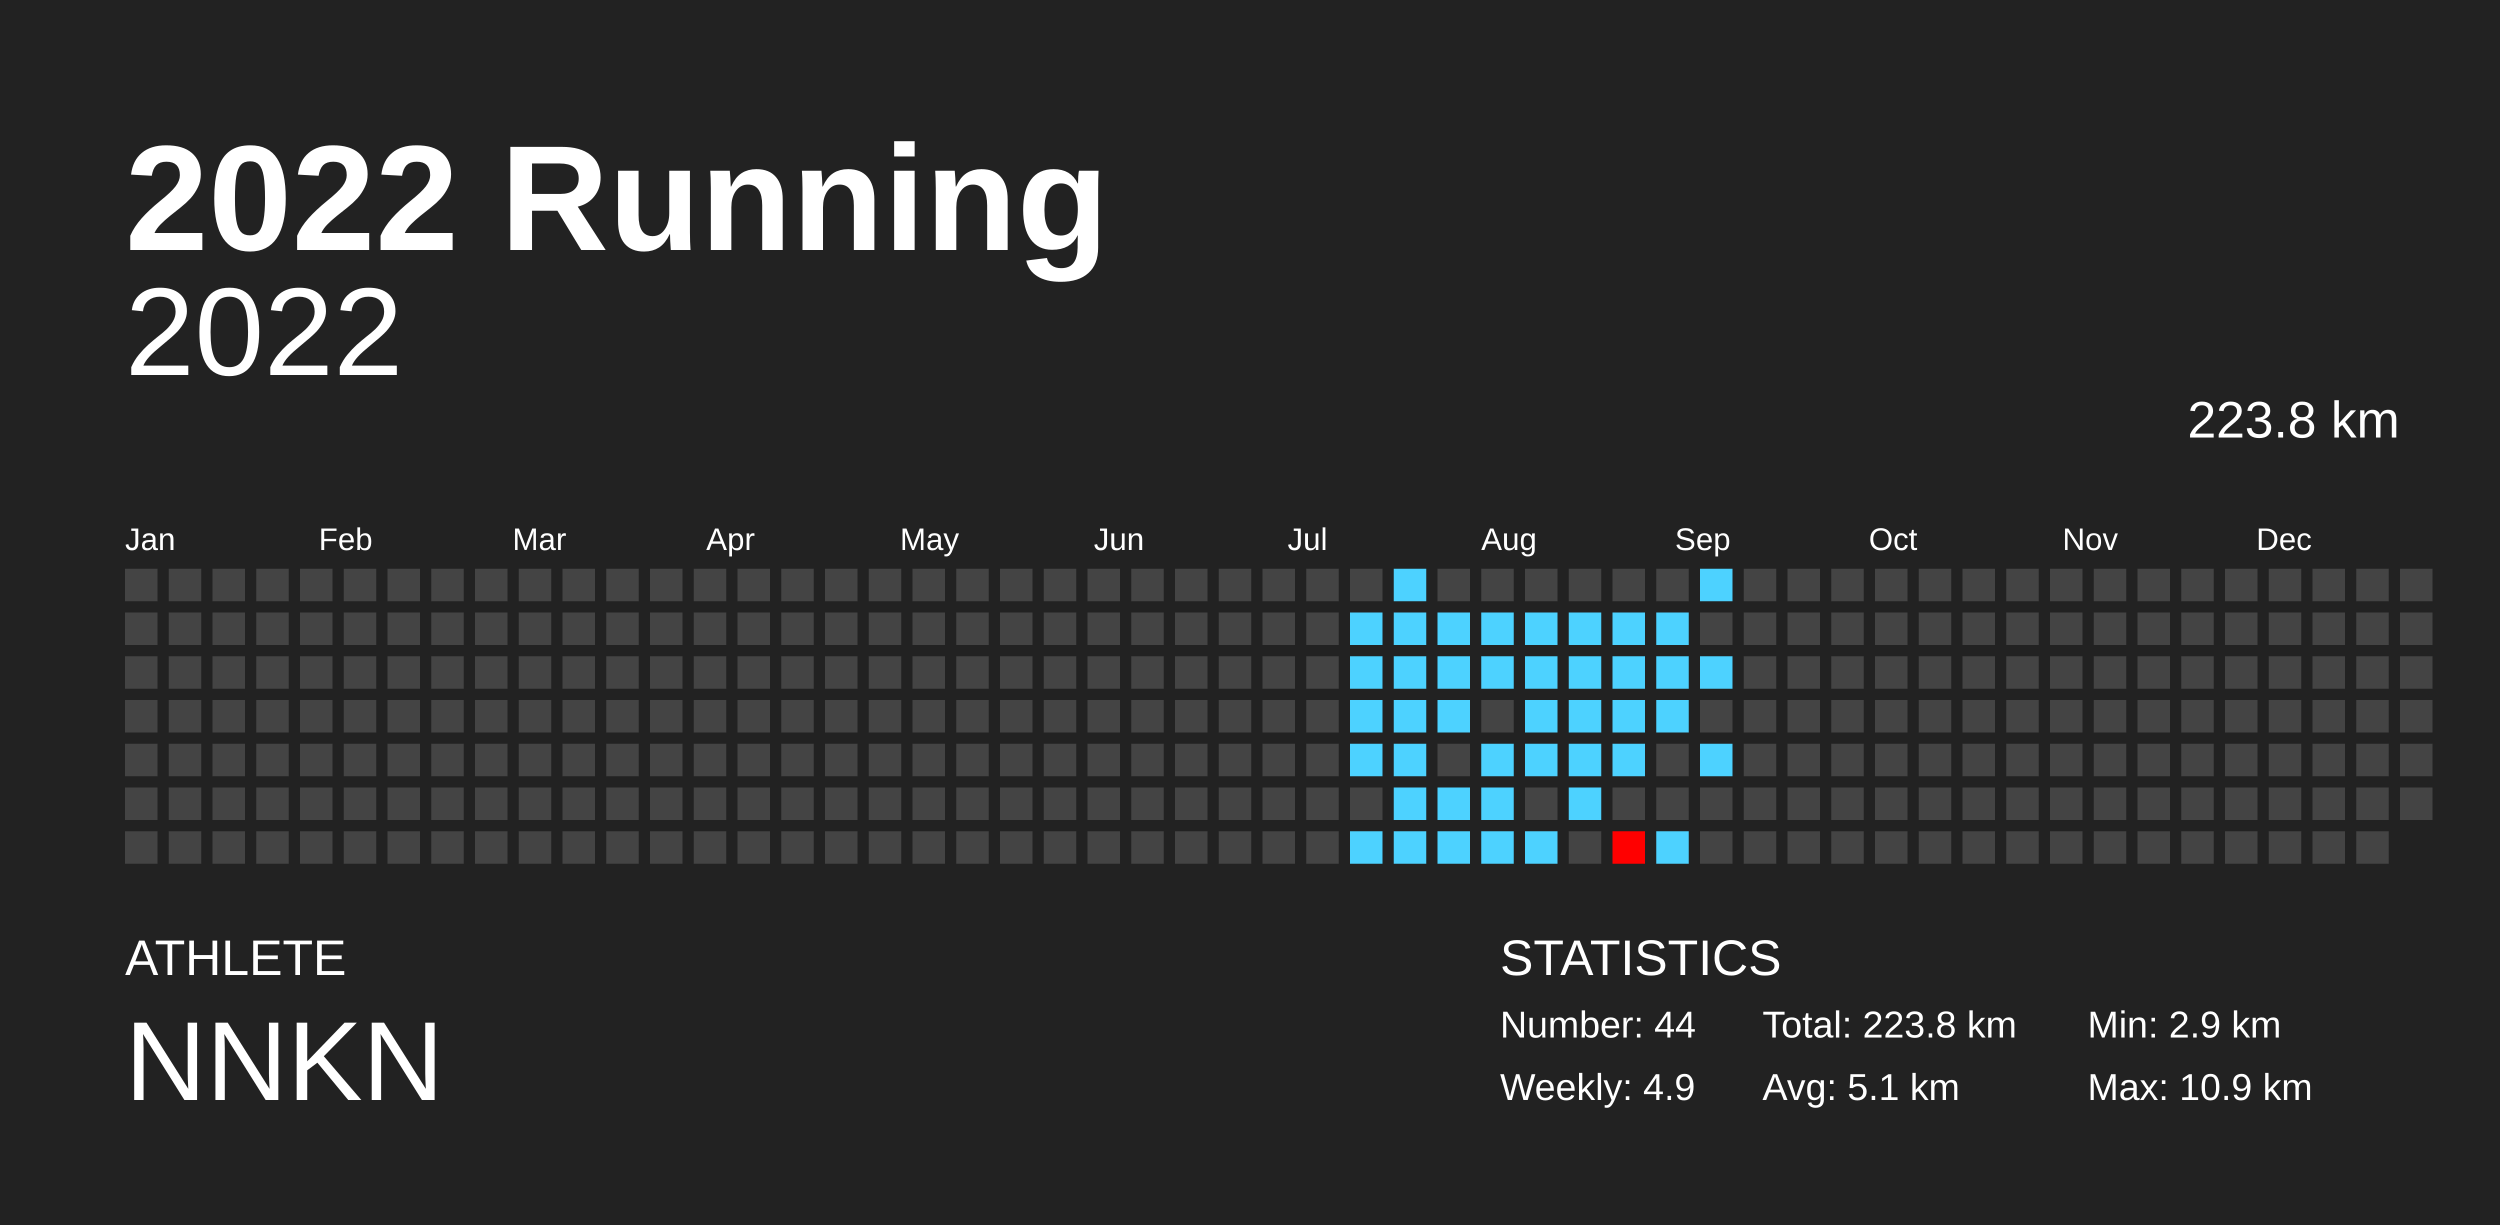
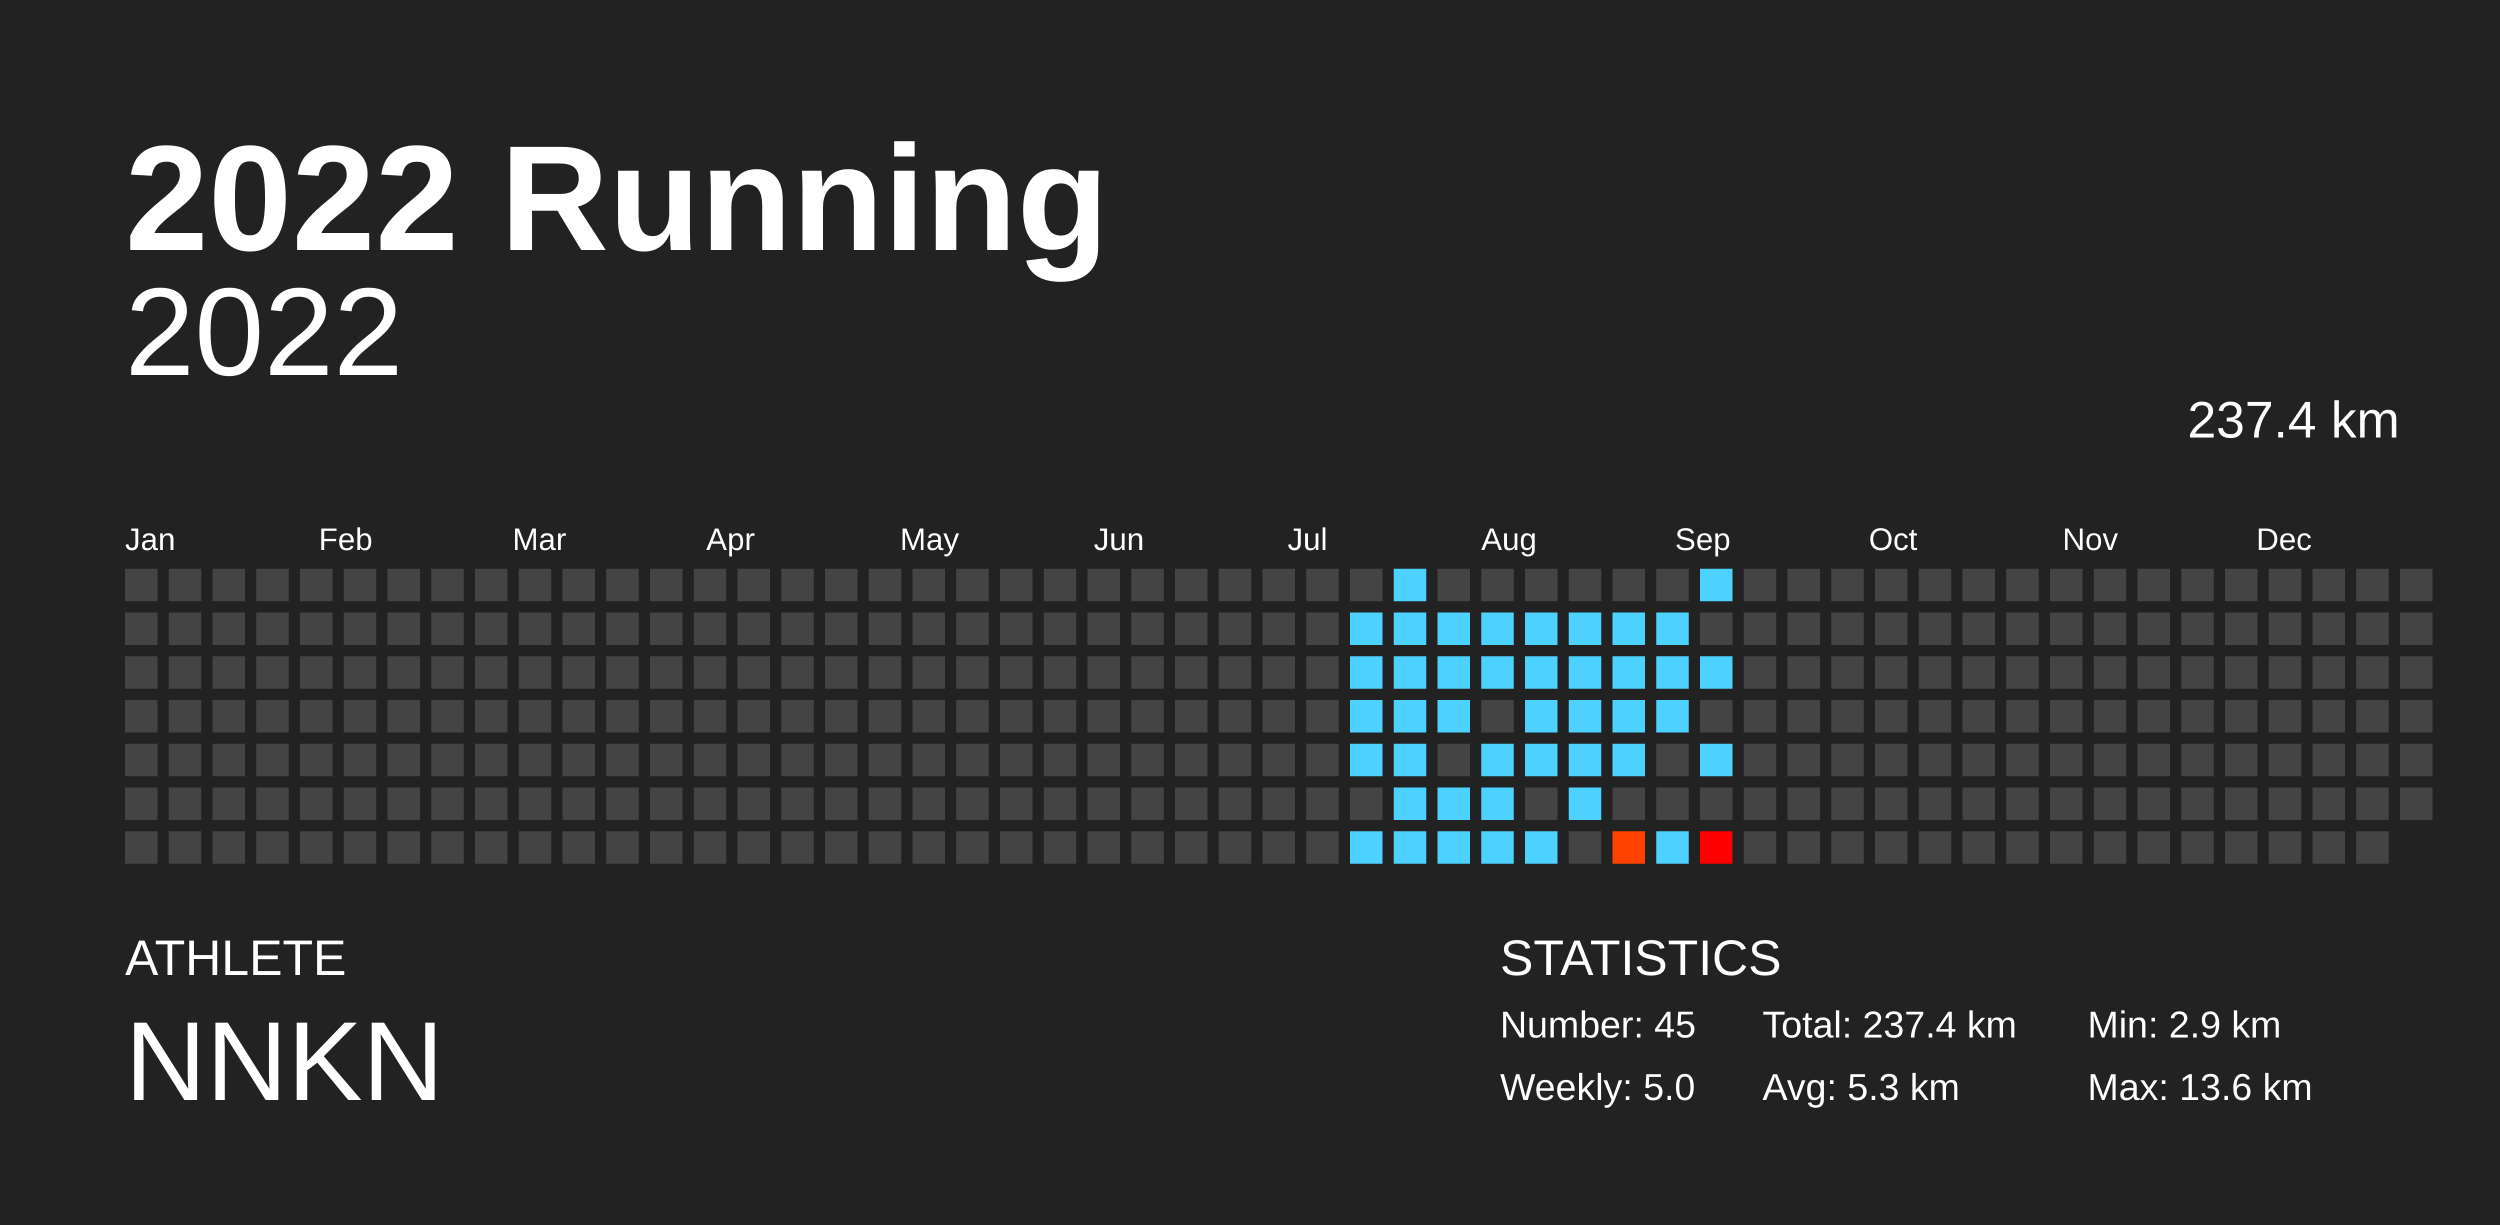
<svg xmlns="http://www.w3.org/2000/svg" baseProfile="full" height="98mm" version="1.1" viewBox="0,0,200,98" width="200mm">
  <defs />
  <rect fill="#222222" height="98" width="200" x="0" y="0" />
  <text fill="#FFFFFF" style="font-size:12px; font-family:Arial; font-weight:bold;" x="10" y="20">2022 Running</text>
  <text fill="#FFFFFF" style="font-size:4px; font-family:Arial" x="10" y="78">ATHLETE</text>
  <text fill="#FFFFFF" style="font-size:9px; font-family:Arial" x="10" y="88">NNKN</text>
  <text fill="#FFFFFF" style="font-size:4px; font-family:Arial" x="120" y="78">STATISTICS</text>
-   <text fill="#FFFFFF" style="font-size:3px; font-family:Arial" x="120" y="83">Number: 44</text>
-   <text fill="#FFFFFF" style="font-size:3px; font-family:Arial" x="120" y="88">Weekly: 4.9</text>
-   <text fill="#FFFFFF" style="font-size:3px; font-family:Arial" x="141" y="83">Total: 223.8 km</text>
-   <text fill="#FFFFFF" style="font-size:3px; font-family:Arial" x="141" y="88">Avg: 5.1 km</text>
+   <text fill="#FFFFFF" style="font-size:3px; font-family:Arial" x="120" y="83">Number: 45</text>
+   <text fill="#FFFFFF" style="font-size:3px; font-family:Arial" x="120" y="88">Weekly: 5.0</text>
+   <text fill="#FFFFFF" style="font-size:3px; font-family:Arial" x="141" y="83">Total: 237.4 km</text>
+   <text fill="#FFFFFF" style="font-size:3px; font-family:Arial" x="141" y="88">Avg: 5.3 km</text>
  <text fill="#FFFFFF" style="font-size:3px; font-family:Arial" x="167" y="83">Min: 2.9 km</text>
-   <text fill="#FFFFFF" style="font-size:3px; font-family:Arial" x="167" y="88">Max: 10.9 km</text>
+   <text fill="#FFFFFF" style="font-size:3px; font-family:Arial" x="167" y="88">Max: 13.6 km</text>
  <text alignment-baseline="hanging" fill="#FFFFFF" style="font-size:10.0px; font-family:Arial;" x="10" y="30">2022</text>
-   <text alignment-baseline="hanging" fill="#FFFFFF" style="font-size:4.125px; font-family:Arial;" x="175" y="35">223.8 km</text>
+   <text alignment-baseline="hanging" fill="#FFFFFF" style="font-size:4.125px; font-family:Arial;" x="175" y="35">237.4 km</text>
  <text fill="#FFFFFF" style="font-size:2.5px; font-family:Arial" x="10.0" y="44">Jan</text>
  <text fill="#FFFFFF" style="font-size:2.5px; font-family:Arial" x="25.5" y="44">Feb</text>
  <text fill="#FFFFFF" style="font-size:2.5px; font-family:Arial" x="41.0" y="44">Mar</text>
  <text fill="#FFFFFF" style="font-size:2.5px; font-family:Arial" x="56.5" y="44">Apr</text>
  <text fill="#FFFFFF" style="font-size:2.5px; font-family:Arial" x="72.0" y="44">May</text>
  <text fill="#FFFFFF" style="font-size:2.5px; font-family:Arial" x="87.5" y="44">Jun</text>
  <text fill="#FFFFFF" style="font-size:2.5px; font-family:Arial" x="103.0" y="44">Jul</text>
  <text fill="#FFFFFF" style="font-size:2.5px; font-family:Arial" x="118.5" y="44">Aug</text>
  <text fill="#FFFFFF" style="font-size:2.5px; font-family:Arial" x="134.0" y="44">Sep</text>
  <text fill="#FFFFFF" style="font-size:2.5px; font-family:Arial" x="149.5" y="44">Oct</text>
  <text fill="#FFFFFF" style="font-size:2.5px; font-family:Arial" x="165.0" y="44">Nov</text>
  <text fill="#FFFFFF" style="font-size:2.5px; font-family:Arial" x="180.5" y="44">Dec</text>
  <rect fill="#444444" height="2.6" width="2.6" x="10.0" y="45.5" />
  <rect fill="#444444" height="2.6" width="2.6" x="10.0" y="49.0" />
  <rect fill="#444444" height="2.6" width="2.6" x="10.0" y="52.5" />
  <rect fill="#444444" height="2.6" width="2.6" x="10.0" y="56.0" />
  <rect fill="#444444" height="2.6" width="2.6" x="10.0" y="59.5" />
  <rect fill="#444444" height="2.6" width="2.6" x="10.0" y="63.0" />
  <rect fill="#444444" height="2.6" width="2.6" x="10.0" y="66.5" />
  <rect fill="#444444" height="2.6" width="2.6" x="13.5" y="45.5" />
  <rect fill="#444444" height="2.6" width="2.6" x="13.5" y="49.0" />
  <rect fill="#444444" height="2.6" width="2.6" x="13.5" y="52.5" />
  <rect fill="#444444" height="2.6" width="2.6" x="13.5" y="56.0" />
  <rect fill="#444444" height="2.6" width="2.6" x="13.5" y="59.5" />
  <rect fill="#444444" height="2.6" width="2.6" x="13.5" y="63.0" />
  <rect fill="#444444" height="2.6" width="2.6" x="13.5" y="66.5" />
  <rect fill="#444444" height="2.6" width="2.6" x="17.0" y="45.5" />
  <rect fill="#444444" height="2.6" width="2.6" x="17.0" y="49.0" />
  <rect fill="#444444" height="2.6" width="2.6" x="17.0" y="52.5" />
  <rect fill="#444444" height="2.6" width="2.6" x="17.0" y="56.0" />
  <rect fill="#444444" height="2.6" width="2.6" x="17.0" y="59.5" />
  <rect fill="#444444" height="2.6" width="2.6" x="17.0" y="63.0" />
  <rect fill="#444444" height="2.6" width="2.6" x="17.0" y="66.5" />
  <rect fill="#444444" height="2.6" width="2.6" x="20.5" y="45.5" />
  <rect fill="#444444" height="2.6" width="2.6" x="20.5" y="49.0" />
  <rect fill="#444444" height="2.6" width="2.6" x="20.5" y="52.5" />
  <rect fill="#444444" height="2.6" width="2.6" x="20.5" y="56.0" />
  <rect fill="#444444" height="2.6" width="2.6" x="20.5" y="59.5" />
  <rect fill="#444444" height="2.6" width="2.6" x="20.5" y="63.0" />
  <rect fill="#444444" height="2.6" width="2.6" x="20.5" y="66.5" />
  <rect fill="#444444" height="2.6" width="2.6" x="24.0" y="45.5" />
  <rect fill="#444444" height="2.6" width="2.6" x="24.0" y="49.0" />
  <rect fill="#444444" height="2.6" width="2.6" x="24.0" y="52.5" />
  <rect fill="#444444" height="2.6" width="2.6" x="24.0" y="56.0" />
  <rect fill="#444444" height="2.6" width="2.6" x="24.0" y="59.5" />
  <rect fill="#444444" height="2.6" width="2.6" x="24.0" y="63.0" />
  <rect fill="#444444" height="2.6" width="2.6" x="24.0" y="66.5" />
  <rect fill="#444444" height="2.6" width="2.6" x="27.5" y="45.5" />
  <rect fill="#444444" height="2.6" width="2.6" x="27.5" y="49.0" />
  <rect fill="#444444" height="2.6" width="2.6" x="27.5" y="52.5" />
  <rect fill="#444444" height="2.6" width="2.6" x="27.5" y="56.0" />
  <rect fill="#444444" height="2.6" width="2.6" x="27.5" y="59.5" />
  <rect fill="#444444" height="2.6" width="2.6" x="27.5" y="63.0" />
  <rect fill="#444444" height="2.6" width="2.6" x="27.5" y="66.5" />
  <rect fill="#444444" height="2.6" width="2.6" x="31.0" y="45.5" />
  <rect fill="#444444" height="2.6" width="2.6" x="31.0" y="49.0" />
  <rect fill="#444444" height="2.6" width="2.6" x="31.0" y="52.5" />
  <rect fill="#444444" height="2.6" width="2.6" x="31.0" y="56.0" />
  <rect fill="#444444" height="2.6" width="2.6" x="31.0" y="59.5" />
  <rect fill="#444444" height="2.6" width="2.6" x="31.0" y="63.0" />
  <rect fill="#444444" height="2.6" width="2.6" x="31.0" y="66.5" />
  <rect fill="#444444" height="2.6" width="2.6" x="34.5" y="45.5" />
  <rect fill="#444444" height="2.6" width="2.6" x="34.5" y="49.0" />
  <rect fill="#444444" height="2.6" width="2.6" x="34.5" y="52.5" />
  <rect fill="#444444" height="2.6" width="2.6" x="34.5" y="56.0" />
  <rect fill="#444444" height="2.6" width="2.6" x="34.5" y="59.5" />
  <rect fill="#444444" height="2.6" width="2.6" x="34.5" y="63.0" />
  <rect fill="#444444" height="2.6" width="2.6" x="34.5" y="66.5" />
  <rect fill="#444444" height="2.6" width="2.6" x="38.0" y="45.5" />
  <rect fill="#444444" height="2.6" width="2.6" x="38.0" y="49.0" />
  <rect fill="#444444" height="2.6" width="2.6" x="38.0" y="52.5" />
  <rect fill="#444444" height="2.6" width="2.6" x="38.0" y="56.0" />
  <rect fill="#444444" height="2.6" width="2.6" x="38.0" y="59.5" />
  <rect fill="#444444" height="2.6" width="2.6" x="38.0" y="63.0" />
  <rect fill="#444444" height="2.6" width="2.6" x="38.0" y="66.5" />
  <rect fill="#444444" height="2.6" width="2.6" x="41.5" y="45.5" />
  <rect fill="#444444" height="2.6" width="2.6" x="41.5" y="49.0" />
  <rect fill="#444444" height="2.6" width="2.6" x="41.5" y="52.5" />
  <rect fill="#444444" height="2.6" width="2.6" x="41.5" y="56.0" />
  <rect fill="#444444" height="2.6" width="2.6" x="41.5" y="59.5" />
  <rect fill="#444444" height="2.6" width="2.6" x="41.5" y="63.0" />
  <rect fill="#444444" height="2.6" width="2.6" x="41.5" y="66.5" />
  <rect fill="#444444" height="2.6" width="2.6" x="45.0" y="45.5" />
  <rect fill="#444444" height="2.6" width="2.6" x="45.0" y="49.0" />
  <rect fill="#444444" height="2.6" width="2.6" x="45.0" y="52.5" />
  <rect fill="#444444" height="2.6" width="2.6" x="45.0" y="56.0" />
  <rect fill="#444444" height="2.6" width="2.6" x="45.0" y="59.5" />
  <rect fill="#444444" height="2.6" width="2.6" x="45.0" y="63.0" />
  <rect fill="#444444" height="2.6" width="2.6" x="45.0" y="66.5" />
  <rect fill="#444444" height="2.6" width="2.6" x="48.5" y="45.5" />
  <rect fill="#444444" height="2.6" width="2.6" x="48.5" y="49.0" />
  <rect fill="#444444" height="2.6" width="2.6" x="48.5" y="52.5" />
  <rect fill="#444444" height="2.6" width="2.6" x="48.5" y="56.0" />
  <rect fill="#444444" height="2.6" width="2.6" x="48.5" y="59.5" />
  <rect fill="#444444" height="2.6" width="2.6" x="48.5" y="63.0" />
  <rect fill="#444444" height="2.6" width="2.6" x="48.5" y="66.5" />
  <rect fill="#444444" height="2.6" width="2.6" x="52.0" y="45.5" />
  <rect fill="#444444" height="2.6" width="2.6" x="52.0" y="49.0" />
  <rect fill="#444444" height="2.6" width="2.6" x="52.0" y="52.5" />
  <rect fill="#444444" height="2.6" width="2.6" x="52.0" y="56.0" />
  <rect fill="#444444" height="2.6" width="2.6" x="52.0" y="59.5" />
  <rect fill="#444444" height="2.6" width="2.6" x="52.0" y="63.0" />
  <rect fill="#444444" height="2.6" width="2.6" x="52.0" y="66.5" />
  <rect fill="#444444" height="2.6" width="2.6" x="55.5" y="45.5" />
  <rect fill="#444444" height="2.6" width="2.6" x="55.5" y="49.0" />
  <rect fill="#444444" height="2.6" width="2.6" x="55.5" y="52.5" />
  <rect fill="#444444" height="2.6" width="2.6" x="55.5" y="56.0" />
  <rect fill="#444444" height="2.6" width="2.6" x="55.5" y="59.5" />
  <rect fill="#444444" height="2.6" width="2.6" x="55.5" y="63.0" />
  <rect fill="#444444" height="2.6" width="2.6" x="55.5" y="66.5" />
  <rect fill="#444444" height="2.6" width="2.6" x="59.0" y="45.5" />
  <rect fill="#444444" height="2.6" width="2.6" x="59.0" y="49.0" />
  <rect fill="#444444" height="2.6" width="2.6" x="59.0" y="52.5" />
  <rect fill="#444444" height="2.6" width="2.6" x="59.0" y="56.0" />
  <rect fill="#444444" height="2.6" width="2.6" x="59.0" y="59.5" />
  <rect fill="#444444" height="2.6" width="2.6" x="59.0" y="63.0" />
  <rect fill="#444444" height="2.6" width="2.6" x="59.0" y="66.5" />
  <rect fill="#444444" height="2.6" width="2.6" x="62.5" y="45.5" />
  <rect fill="#444444" height="2.6" width="2.6" x="62.5" y="49.0" />
  <rect fill="#444444" height="2.6" width="2.6" x="62.5" y="52.5" />
  <rect fill="#444444" height="2.6" width="2.6" x="62.5" y="56.0" />
  <rect fill="#444444" height="2.6" width="2.6" x="62.5" y="59.5" />
  <rect fill="#444444" height="2.6" width="2.6" x="62.5" y="63.0" />
  <rect fill="#444444" height="2.6" width="2.6" x="62.5" y="66.5" />
  <rect fill="#444444" height="2.6" width="2.6" x="66.0" y="45.5" />
  <rect fill="#444444" height="2.6" width="2.6" x="66.0" y="49.0" />
  <rect fill="#444444" height="2.6" width="2.6" x="66.0" y="52.5" />
  <rect fill="#444444" height="2.6" width="2.6" x="66.0" y="56.0" />
  <rect fill="#444444" height="2.6" width="2.6" x="66.0" y="59.5" />
  <rect fill="#444444" height="2.6" width="2.6" x="66.0" y="63.0" />
  <rect fill="#444444" height="2.6" width="2.6" x="66.0" y="66.5" />
  <rect fill="#444444" height="2.6" width="2.6" x="69.5" y="45.5" />
  <rect fill="#444444" height="2.6" width="2.6" x="69.5" y="49.0" />
  <rect fill="#444444" height="2.6" width="2.6" x="69.5" y="52.5" />
  <rect fill="#444444" height="2.6" width="2.6" x="69.5" y="56.0" />
  <rect fill="#444444" height="2.6" width="2.6" x="69.5" y="59.5" />
  <rect fill="#444444" height="2.6" width="2.6" x="69.5" y="63.0" />
  <rect fill="#444444" height="2.6" width="2.6" x="69.5" y="66.5" />
  <rect fill="#444444" height="2.6" width="2.6" x="73.0" y="45.5" />
  <rect fill="#444444" height="2.6" width="2.6" x="73.0" y="49.0" />
  <rect fill="#444444" height="2.6" width="2.6" x="73.0" y="52.5" />
  <rect fill="#444444" height="2.6" width="2.6" x="73.0" y="56.0" />
  <rect fill="#444444" height="2.6" width="2.6" x="73.0" y="59.5" />
  <rect fill="#444444" height="2.6" width="2.6" x="73.0" y="63.0" />
  <rect fill="#444444" height="2.6" width="2.6" x="73.0" y="66.5" />
  <rect fill="#444444" height="2.6" width="2.6" x="76.5" y="45.5" />
  <rect fill="#444444" height="2.6" width="2.6" x="76.5" y="49.0" />
  <rect fill="#444444" height="2.6" width="2.6" x="76.5" y="52.5" />
  <rect fill="#444444" height="2.6" width="2.6" x="76.5" y="56.0" />
  <rect fill="#444444" height="2.6" width="2.6" x="76.5" y="59.5" />
  <rect fill="#444444" height="2.6" width="2.6" x="76.5" y="63.0" />
  <rect fill="#444444" height="2.6" width="2.6" x="76.5" y="66.5" />
  <rect fill="#444444" height="2.6" width="2.6" x="80.0" y="45.5" />
  <rect fill="#444444" height="2.6" width="2.6" x="80.0" y="49.0" />
  <rect fill="#444444" height="2.6" width="2.6" x="80.0" y="52.5" />
  <rect fill="#444444" height="2.6" width="2.6" x="80.0" y="56.0" />
  <rect fill="#444444" height="2.6" width="2.6" x="80.0" y="59.5" />
  <rect fill="#444444" height="2.6" width="2.6" x="80.0" y="63.0" />
  <rect fill="#444444" height="2.6" width="2.6" x="80.0" y="66.5" />
  <rect fill="#444444" height="2.6" width="2.6" x="83.5" y="45.5" />
  <rect fill="#444444" height="2.6" width="2.6" x="83.5" y="49.0" />
  <rect fill="#444444" height="2.6" width="2.6" x="83.5" y="52.5" />
  <rect fill="#444444" height="2.6" width="2.6" x="83.5" y="56.0" />
  <rect fill="#444444" height="2.6" width="2.6" x="83.5" y="59.5" />
  <rect fill="#444444" height="2.6" width="2.6" x="83.5" y="63.0" />
  <rect fill="#444444" height="2.6" width="2.6" x="83.5" y="66.5" />
  <rect fill="#444444" height="2.6" width="2.6" x="87.0" y="45.5" />
  <rect fill="#444444" height="2.6" width="2.6" x="87.0" y="49.0" />
  <rect fill="#444444" height="2.6" width="2.6" x="87.0" y="52.5" />
  <rect fill="#444444" height="2.6" width="2.6" x="87.0" y="56.0" />
  <rect fill="#444444" height="2.6" width="2.6" x="87.0" y="59.5" />
  <rect fill="#444444" height="2.6" width="2.6" x="87.0" y="63.0" />
  <rect fill="#444444" height="2.6" width="2.6" x="87.0" y="66.5" />
  <rect fill="#444444" height="2.6" width="2.6" x="90.5" y="45.5" />
  <rect fill="#444444" height="2.6" width="2.6" x="90.5" y="49.0" />
  <rect fill="#444444" height="2.6" width="2.6" x="90.5" y="52.5" />
  <rect fill="#444444" height="2.6" width="2.6" x="90.5" y="56.0" />
  <rect fill="#444444" height="2.6" width="2.6" x="90.5" y="59.5" />
  <rect fill="#444444" height="2.6" width="2.6" x="90.5" y="63.0" />
  <rect fill="#444444" height="2.6" width="2.6" x="90.5" y="66.5" />
  <rect fill="#444444" height="2.6" width="2.6" x="94.0" y="45.5" />
  <rect fill="#444444" height="2.6" width="2.6" x="94.0" y="49.0" />
  <rect fill="#444444" height="2.6" width="2.6" x="94.0" y="52.5" />
  <rect fill="#444444" height="2.6" width="2.6" x="94.0" y="56.0" />
  <rect fill="#444444" height="2.6" width="2.6" x="94.0" y="59.5" />
  <rect fill="#444444" height="2.6" width="2.6" x="94.0" y="63.0" />
  <rect fill="#444444" height="2.6" width="2.6" x="94.0" y="66.5" />
  <rect fill="#444444" height="2.6" width="2.6" x="97.5" y="45.5" />
  <rect fill="#444444" height="2.6" width="2.6" x="97.5" y="49.0" />
  <rect fill="#444444" height="2.6" width="2.6" x="97.5" y="52.5" />
  <rect fill="#444444" height="2.6" width="2.6" x="97.5" y="56.0" />
  <rect fill="#444444" height="2.6" width="2.6" x="97.5" y="59.5" />
  <rect fill="#444444" height="2.6" width="2.6" x="97.5" y="63.0" />
  <rect fill="#444444" height="2.6" width="2.6" x="97.5" y="66.5" />
  <rect fill="#444444" height="2.6" width="2.6" x="101.0" y="45.5" />
  <rect fill="#444444" height="2.6" width="2.6" x="101.0" y="49.0" />
  <rect fill="#444444" height="2.6" width="2.6" x="101.0" y="52.5" />
  <rect fill="#444444" height="2.6" width="2.6" x="101.0" y="56.0" />
  <rect fill="#444444" height="2.6" width="2.6" x="101.0" y="59.5" />
  <rect fill="#444444" height="2.6" width="2.6" x="101.0" y="63.0" />
  <rect fill="#444444" height="2.6" width="2.6" x="101.0" y="66.5" />
  <rect fill="#444444" height="2.6" width="2.6" x="104.5" y="45.5" />
  <rect fill="#444444" height="2.6" width="2.6" x="104.5" y="49.0" />
  <rect fill="#444444" height="2.6" width="2.6" x="104.5" y="52.5" />
  <rect fill="#444444" height="2.6" width="2.6" x="104.5" y="56.0" />
  <rect fill="#444444" height="2.6" width="2.6" x="104.5" y="59.5" />
  <rect fill="#444444" height="2.6" width="2.6" x="104.5" y="63.0" />
  <rect fill="#444444" height="2.6" width="2.6" x="104.5" y="66.5" />
  <rect fill="#444444" height="2.6" width="2.6" x="108.0" y="45.5" />
  <rect fill="#4dd2ff" height="2.6" width="2.6" x="108.0" y="49.0" />
  <rect fill="#4dd2ff" height="2.6" width="2.6" x="108.0" y="52.5" />
  <rect fill="#4dd2ff" height="2.6" width="2.6" x="108.0" y="56.0" />
  <rect fill="#4dd2ff" height="2.6" width="2.6" x="108.0" y="59.5" />
  <rect fill="#444444" height="2.6" width="2.6" x="108.0" y="63.0" />
  <rect fill="#4dd2ff" height="2.6" width="2.6" x="108.0" y="66.5" />
  <rect fill="#4dd2ff" height="2.6" width="2.6" x="111.5" y="45.5" />
  <rect fill="#4dd2ff" height="2.6" width="2.6" x="111.5" y="49.0" />
  <rect fill="#4dd2ff" height="2.6" width="2.6" x="111.5" y="52.5" />
  <rect fill="#4dd2ff" height="2.6" width="2.6" x="111.5" y="56.0" />
  <rect fill="#4dd2ff" height="2.6" width="2.6" x="111.5" y="59.5" />
  <rect fill="#4dd2ff" height="2.6" width="2.6" x="111.5" y="63.0" />
  <rect fill="#4dd2ff" height="2.6" width="2.6" x="111.5" y="66.5" />
  <rect fill="#444444" height="2.6" width="2.6" x="115.0" y="45.5" />
  <rect fill="#4dd2ff" height="2.6" width="2.6" x="115.0" y="49.0" />
  <rect fill="#4dd2ff" height="2.6" width="2.6" x="115.0" y="52.5" />
  <rect fill="#4dd2ff" height="2.6" width="2.6" x="115.0" y="56.0" />
  <rect fill="#444444" height="2.6" width="2.6" x="115.0" y="59.5" />
  <rect fill="#4dd2ff" height="2.6" width="2.6" x="115.0" y="63.0" />
  <rect fill="#4dd2ff" height="2.6" width="2.6" x="115.0" y="66.5" />
  <rect fill="#444444" height="2.6" width="2.6" x="118.5" y="45.5" />
  <rect fill="#4dd2ff" height="2.6" width="2.6" x="118.5" y="49.0" />
  <rect fill="#4dd2ff" height="2.6" width="2.6" x="118.5" y="52.5" />
  <rect fill="#444444" height="2.6" width="2.6" x="118.5" y="56.0" />
  <rect fill="#4dd2ff" height="2.6" width="2.6" x="118.5" y="59.5" />
  <rect fill="#4dd2ff" height="2.6" width="2.6" x="118.5" y="63.0" />
  <rect fill="#4dd2ff" height="2.6" width="2.6" x="118.5" y="66.5" />
  <rect fill="#444444" height="2.6" width="2.6" x="122.0" y="45.5" />
  <rect fill="#4dd2ff" height="2.6" width="2.6" x="122.0" y="49.0" />
  <rect fill="#4dd2ff" height="2.6" width="2.6" x="122.0" y="52.5" />
  <rect fill="#4dd2ff" height="2.6" width="2.6" x="122.0" y="56.0" />
  <rect fill="#4dd2ff" height="2.6" width="2.6" x="122.0" y="59.5" />
  <rect fill="#444444" height="2.6" width="2.6" x="122.0" y="63.0" />
  <rect fill="#4dd2ff" height="2.6" width="2.6" x="122.0" y="66.5" />
  <rect fill="#444444" height="2.6" width="2.6" x="125.5" y="45.5" />
  <rect fill="#4dd2ff" height="2.6" width="2.6" x="125.5" y="49.0" />
  <rect fill="#4dd2ff" height="2.6" width="2.6" x="125.5" y="52.5" />
  <rect fill="#4dd2ff" height="2.6" width="2.6" x="125.5" y="56.0" />
  <rect fill="#4dd2ff" height="2.6" width="2.6" x="125.5" y="59.5" />
  <rect fill="#4dd2ff" height="2.6" width="2.6" x="125.5" y="63.0" />
  <rect fill="#444444" height="2.6" width="2.6" x="125.5" y="66.5" />
  <rect fill="#444444" height="2.6" width="2.6" x="129.0" y="45.5" />
  <rect fill="#4dd2ff" height="2.6" width="2.6" x="129.0" y="49.0" />
  <rect fill="#4dd2ff" height="2.6" width="2.6" x="129.0" y="52.5" />
  <rect fill="#4dd2ff" height="2.6" width="2.6" x="129.0" y="56.0" />
  <rect fill="#4dd2ff" height="2.6" width="2.6" x="129.0" y="59.5" />
  <rect fill="#444444" height="2.6" width="2.6" x="129.0" y="63.0" />
-   <rect fill="#ff0000" height="2.6" width="2.6" x="129.0" y="66.5" />
+   <rect fill="#ff4200" height="2.6" width="2.6" x="129.0" y="66.5" />
  <rect fill="#444444" height="2.6" width="2.6" x="132.5" y="45.5" />
  <rect fill="#4dd2ff" height="2.6" width="2.6" x="132.5" y="49.0" />
  <rect fill="#4dd2ff" height="2.6" width="2.6" x="132.5" y="52.5" />
  <rect fill="#4dd2ff" height="2.6" width="2.6" x="132.5" y="56.0" />
  <rect fill="#444444" height="2.6" width="2.6" x="132.5" y="59.5" />
  <rect fill="#444444" height="2.6" width="2.6" x="132.5" y="63.0" />
  <rect fill="#4dd2ff" height="2.6" width="2.6" x="132.5" y="66.5" />
  <rect fill="#4dd2ff" height="2.6" width="2.6" x="136.0" y="45.5" />
  <rect fill="#444444" height="2.6" width="2.6" x="136.0" y="49.0" />
  <rect fill="#4dd2ff" height="2.6" width="2.6" x="136.0" y="52.5" />
  <rect fill="#444444" height="2.6" width="2.6" x="136.0" y="56.0" />
  <rect fill="#4dd2ff" height="2.6" width="2.6" x="136.0" y="59.5" />
  <rect fill="#444444" height="2.6" width="2.6" x="136.0" y="63.0" />
-   <rect fill="#444444" height="2.6" width="2.6" x="136.0" y="66.5" />
+   <rect fill="#ff0000" height="2.6" width="2.6" x="136.0" y="66.5" />
  <rect fill="#444444" height="2.6" width="2.6" x="139.5" y="45.5" />
  <rect fill="#444444" height="2.6" width="2.6" x="139.5" y="49.0" />
  <rect fill="#444444" height="2.6" width="2.6" x="139.5" y="52.5" />
  <rect fill="#444444" height="2.6" width="2.6" x="139.5" y="56.0" />
  <rect fill="#444444" height="2.6" width="2.6" x="139.5" y="59.5" />
  <rect fill="#444444" height="2.6" width="2.6" x="139.5" y="63.0" />
  <rect fill="#444444" height="2.6" width="2.6" x="139.5" y="66.5" />
  <rect fill="#444444" height="2.6" width="2.6" x="143.0" y="45.5" />
  <rect fill="#444444" height="2.6" width="2.6" x="143.0" y="49.0" />
  <rect fill="#444444" height="2.6" width="2.6" x="143.0" y="52.5" />
  <rect fill="#444444" height="2.6" width="2.6" x="143.0" y="56.0" />
  <rect fill="#444444" height="2.6" width="2.6" x="143.0" y="59.5" />
  <rect fill="#444444" height="2.6" width="2.6" x="143.0" y="63.0" />
  <rect fill="#444444" height="2.6" width="2.6" x="143.0" y="66.5" />
  <rect fill="#444444" height="2.6" width="2.6" x="146.5" y="45.5" />
  <rect fill="#444444" height="2.6" width="2.6" x="146.5" y="49.0" />
  <rect fill="#444444" height="2.6" width="2.6" x="146.5" y="52.5" />
  <rect fill="#444444" height="2.6" width="2.6" x="146.5" y="56.0" />
  <rect fill="#444444" height="2.6" width="2.6" x="146.5" y="59.5" />
  <rect fill="#444444" height="2.6" width="2.6" x="146.5" y="63.0" />
  <rect fill="#444444" height="2.6" width="2.6" x="146.5" y="66.5" />
  <rect fill="#444444" height="2.6" width="2.6" x="150.0" y="45.5" />
  <rect fill="#444444" height="2.6" width="2.6" x="150.0" y="49.0" />
  <rect fill="#444444" height="2.6" width="2.6" x="150.0" y="52.5" />
  <rect fill="#444444" height="2.6" width="2.6" x="150.0" y="56.0" />
  <rect fill="#444444" height="2.6" width="2.6" x="150.0" y="59.5" />
  <rect fill="#444444" height="2.6" width="2.6" x="150.0" y="63.0" />
  <rect fill="#444444" height="2.6" width="2.6" x="150.0" y="66.5" />
  <rect fill="#444444" height="2.6" width="2.6" x="153.5" y="45.5" />
  <rect fill="#444444" height="2.6" width="2.6" x="153.5" y="49.0" />
  <rect fill="#444444" height="2.6" width="2.6" x="153.5" y="52.5" />
  <rect fill="#444444" height="2.6" width="2.6" x="153.5" y="56.0" />
  <rect fill="#444444" height="2.6" width="2.6" x="153.5" y="59.5" />
  <rect fill="#444444" height="2.6" width="2.6" x="153.5" y="63.0" />
  <rect fill="#444444" height="2.6" width="2.6" x="153.5" y="66.5" />
  <rect fill="#444444" height="2.6" width="2.6" x="157.0" y="45.5" />
  <rect fill="#444444" height="2.6" width="2.6" x="157.0" y="49.0" />
  <rect fill="#444444" height="2.6" width="2.6" x="157.0" y="52.5" />
  <rect fill="#444444" height="2.6" width="2.6" x="157.0" y="56.0" />
  <rect fill="#444444" height="2.6" width="2.6" x="157.0" y="59.5" />
  <rect fill="#444444" height="2.6" width="2.6" x="157.0" y="63.0" />
  <rect fill="#444444" height="2.6" width="2.6" x="157.0" y="66.5" />
  <rect fill="#444444" height="2.6" width="2.6" x="160.5" y="45.5" />
  <rect fill="#444444" height="2.6" width="2.6" x="160.5" y="49.0" />
  <rect fill="#444444" height="2.6" width="2.6" x="160.5" y="52.5" />
  <rect fill="#444444" height="2.6" width="2.6" x="160.5" y="56.0" />
  <rect fill="#444444" height="2.6" width="2.6" x="160.5" y="59.5" />
  <rect fill="#444444" height="2.6" width="2.6" x="160.5" y="63.0" />
  <rect fill="#444444" height="2.6" width="2.6" x="160.5" y="66.5" />
  <rect fill="#444444" height="2.6" width="2.6" x="164.0" y="45.5" />
  <rect fill="#444444" height="2.6" width="2.6" x="164.0" y="49.0" />
  <rect fill="#444444" height="2.6" width="2.6" x="164.0" y="52.5" />
  <rect fill="#444444" height="2.6" width="2.6" x="164.0" y="56.0" />
  <rect fill="#444444" height="2.6" width="2.6" x="164.0" y="59.5" />
  <rect fill="#444444" height="2.6" width="2.6" x="164.0" y="63.0" />
  <rect fill="#444444" height="2.6" width="2.6" x="164.0" y="66.5" />
  <rect fill="#444444" height="2.6" width="2.6" x="167.5" y="45.5" />
  <rect fill="#444444" height="2.6" width="2.6" x="167.5" y="49.0" />
  <rect fill="#444444" height="2.6" width="2.6" x="167.5" y="52.5" />
  <rect fill="#444444" height="2.6" width="2.6" x="167.5" y="56.0" />
  <rect fill="#444444" height="2.6" width="2.6" x="167.5" y="59.5" />
  <rect fill="#444444" height="2.6" width="2.6" x="167.5" y="63.0" />
  <rect fill="#444444" height="2.6" width="2.6" x="167.5" y="66.5" />
  <rect fill="#444444" height="2.6" width="2.6" x="171.0" y="45.5" />
  <rect fill="#444444" height="2.6" width="2.6" x="171.0" y="49.0" />
  <rect fill="#444444" height="2.6" width="2.6" x="171.0" y="52.5" />
  <rect fill="#444444" height="2.6" width="2.6" x="171.0" y="56.0" />
  <rect fill="#444444" height="2.6" width="2.6" x="171.0" y="59.5" />
  <rect fill="#444444" height="2.6" width="2.6" x="171.0" y="63.0" />
  <rect fill="#444444" height="2.6" width="2.6" x="171.0" y="66.5" />
  <rect fill="#444444" height="2.6" width="2.6" x="174.5" y="45.5" />
  <rect fill="#444444" height="2.6" width="2.6" x="174.5" y="49.0" />
  <rect fill="#444444" height="2.6" width="2.6" x="174.5" y="52.5" />
  <rect fill="#444444" height="2.6" width="2.6" x="174.5" y="56.0" />
  <rect fill="#444444" height="2.6" width="2.6" x="174.5" y="59.5" />
  <rect fill="#444444" height="2.6" width="2.6" x="174.5" y="63.0" />
  <rect fill="#444444" height="2.6" width="2.6" x="174.5" y="66.5" />
  <rect fill="#444444" height="2.6" width="2.6" x="178.0" y="45.5" />
  <rect fill="#444444" height="2.6" width="2.6" x="178.0" y="49.0" />
  <rect fill="#444444" height="2.6" width="2.6" x="178.0" y="52.5" />
  <rect fill="#444444" height="2.6" width="2.6" x="178.0" y="56.0" />
  <rect fill="#444444" height="2.6" width="2.6" x="178.0" y="59.5" />
  <rect fill="#444444" height="2.6" width="2.6" x="178.0" y="63.0" />
  <rect fill="#444444" height="2.6" width="2.6" x="178.0" y="66.5" />
  <rect fill="#444444" height="2.6" width="2.6" x="181.5" y="45.5" />
  <rect fill="#444444" height="2.6" width="2.6" x="181.5" y="49.0" />
  <rect fill="#444444" height="2.6" width="2.6" x="181.5" y="52.5" />
  <rect fill="#444444" height="2.6" width="2.6" x="181.5" y="56.0" />
  <rect fill="#444444" height="2.6" width="2.6" x="181.5" y="59.5" />
  <rect fill="#444444" height="2.6" width="2.6" x="181.5" y="63.0" />
  <rect fill="#444444" height="2.6" width="2.6" x="181.5" y="66.5" />
  <rect fill="#444444" height="2.6" width="2.6" x="185.0" y="45.5" />
  <rect fill="#444444" height="2.6" width="2.6" x="185.0" y="49.0" />
  <rect fill="#444444" height="2.6" width="2.6" x="185.0" y="52.5" />
  <rect fill="#444444" height="2.6" width="2.6" x="185.0" y="56.0" />
  <rect fill="#444444" height="2.6" width="2.6" x="185.0" y="59.5" />
  <rect fill="#444444" height="2.6" width="2.6" x="185.0" y="63.0" />
  <rect fill="#444444" height="2.6" width="2.6" x="185.0" y="66.5" />
  <rect fill="#444444" height="2.6" width="2.6" x="188.5" y="45.5" />
  <rect fill="#444444" height="2.6" width="2.6" x="188.5" y="49.0" />
  <rect fill="#444444" height="2.6" width="2.6" x="188.5" y="52.5" />
  <rect fill="#444444" height="2.6" width="2.6" x="188.5" y="56.0" />
  <rect fill="#444444" height="2.6" width="2.6" x="188.5" y="59.5" />
  <rect fill="#444444" height="2.6" width="2.6" x="188.5" y="63.0" />
  <rect fill="#444444" height="2.6" width="2.6" x="188.5" y="66.5" />
  <rect fill="#444444" height="2.6" width="2.6" x="192.0" y="45.5" />
  <rect fill="#444444" height="2.6" width="2.6" x="192.0" y="49.0" />
  <rect fill="#444444" height="2.6" width="2.6" x="192.0" y="52.5" />
  <rect fill="#444444" height="2.6" width="2.6" x="192.0" y="56.0" />
  <rect fill="#444444" height="2.6" width="2.6" x="192.0" y="59.5" />
  <rect fill="#444444" height="2.6" width="2.6" x="192.0" y="63.0" />
</svg>
